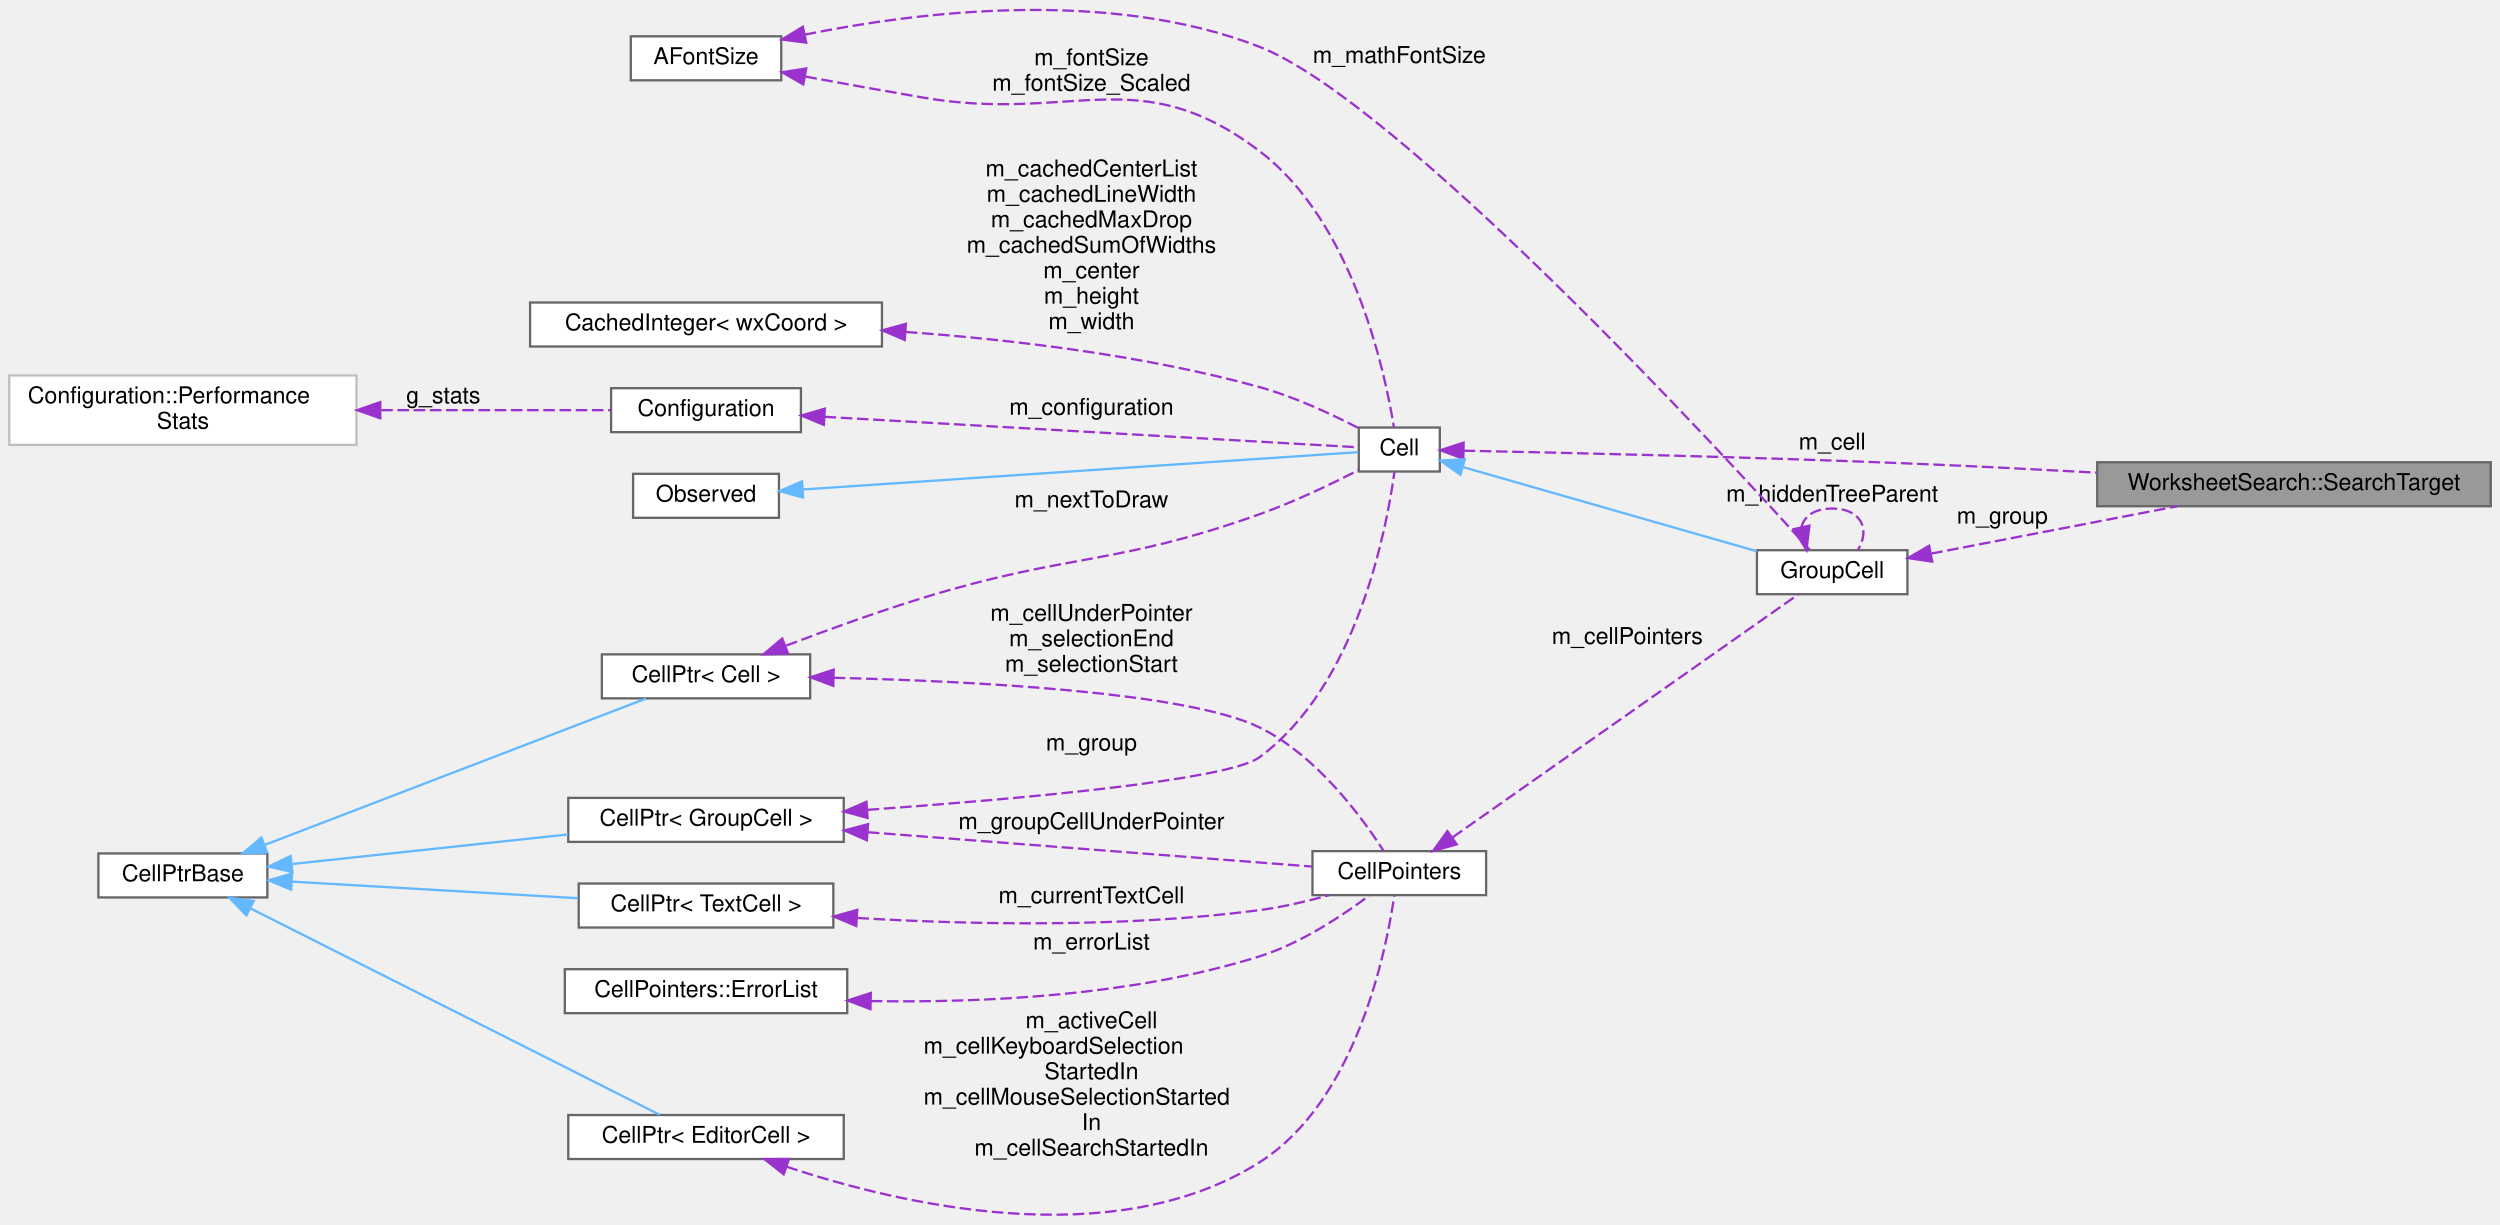
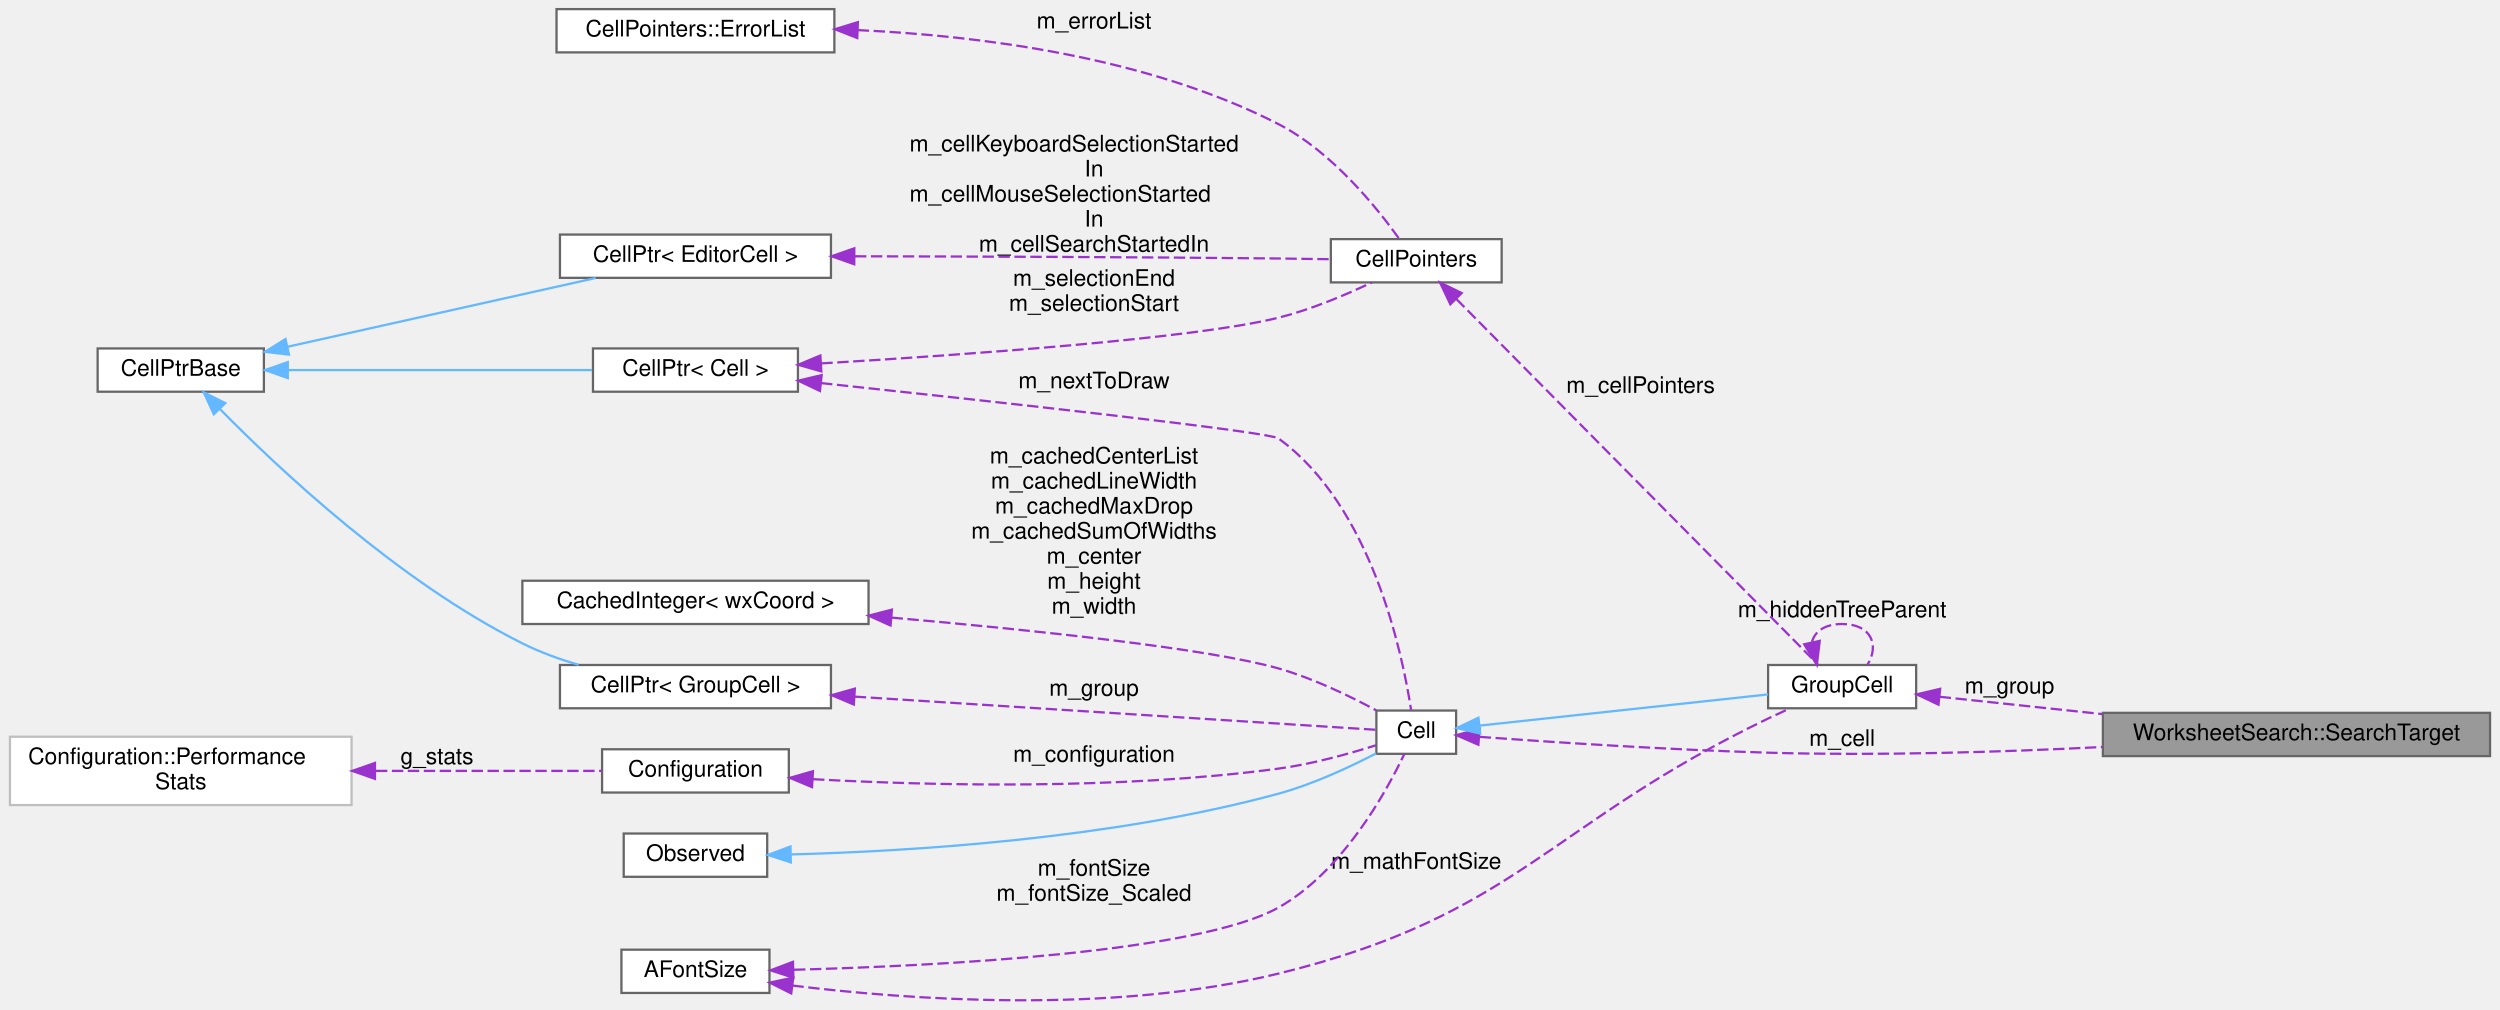
- <svg xmlns="http://www.w3.org/2000/svg" xmlns:xlink="http://www.w3.org/1999/xlink" width="1080pt" height="529pt" viewBox="0.00 0.00 1080.00 528.88">
-   <g id="graph0" class="graph" transform="scale(1 1) rotate(0) translate(4 524.88)">
+ <svg xmlns="http://www.w3.org/2000/svg" xmlns:xlink="http://www.w3.org/1999/xlink" width="1097pt" height="443pt" viewBox="0.00 0.00 1097.00 443.30">
+   <g id="graph0" class="graph" transform="scale(1 1) rotate(0) translate(4 439.3)">
    <g id="node1" class="node">
      <g id="a_node1">
        <a xlink:title="A search match: the group it is in and the matching part.">
-           <polygon fill="#999999" stroke="#666666" points="1072,-325.25 902,-325.25 902,-306.25 1072,-306.25 1072,-325.25" />
-           <text text-anchor="middle" x="987" y="-313.25" font-family="Helvetica,sans-Serif" font-size="10.00">WorksheetSearch::SearchTarget</text>
+           <polygon fill="#999999" stroke="#666666" points="1089,-126.3 919,-126.3 919,-107.3 1089,-107.3 1089,-126.3" />
+           <text text-anchor="middle" x="1004" y="-114.3" font-family="Helvetica,sans-Serif" font-size="10.00">WorksheetSearch::SearchTarget</text>
        </a>
      </g>
    </g>
    <g id="node2" class="node">
      <g id="a_node2">
        <a xlink:href="classGroupCell.html" target="_top" xlink:title="A cell grouping input (and, if there is one, also the output) cell to a foldable item.">
-           <polygon fill="white" stroke="#666666" points="820,-287.25 755,-287.25 755,-268.25 820,-268.25 820,-287.25" />
-           <text text-anchor="middle" x="787.5" y="-275.25" font-family="Helvetica,sans-Serif" font-size="10.00">GroupCell</text>
+           <polygon fill="white" stroke="#666666" points="837,-147.3 772,-147.3 772,-128.3 837,-128.3 837,-147.3" />
+           <text text-anchor="middle" x="804.5" y="-135.3" font-family="Helvetica,sans-Serif" font-size="10.00">GroupCell</text>
        </a>
      </g>
    </g>
    <g id="edge1" class="edge">
-       <path fill="none" stroke="#9a32cd" stroke-dasharray="5,2" d="M830.3,-285.79C861.37,-291.77 903.86,-299.94 936.61,-306.24" />
-       <polygon fill="#9a32cd" stroke="#9a32cd" points="830.71,-282.31 820.23,-283.85 829.39,-289.18 830.71,-282.31" />
-       <text text-anchor="middle" x="861" y="-298.75" font-family="Helvetica,sans-Serif" font-size="10.00"> m_group</text>
-     </g>
-     <g id="edge20" class="edge">
-       <path fill="none" stroke="#9a32cd" stroke-dasharray="5,2" d="M774.24,-297.16C775.28,-301.81 779.7,-305.25 787.5,-305.25 800.3,-305.25 804,-295.98 798.6,-287.33" />
-       <polygon fill="#9a32cd" stroke="#9a32cd" points="777.67,-297.85 776.4,-287.33 770.84,-296.34 777.67,-297.85" />
-       <text text-anchor="middle" x="787.5" y="-308.25" font-family="Helvetica,sans-Serif" font-size="10.00"> m_hiddenTreeParent</text>
+       <path fill="none" stroke="#9a32cd" stroke-dasharray="5,2" d="M847.33,-133.35C868.19,-131.13 894.19,-128.37 918.93,-125.73" />
+       <polygon fill="#9a32cd" stroke="#9a32cd" points="846.81,-129.88 837.23,-134.42 847.55,-136.84 846.81,-129.88" />
+       <text text-anchor="middle" x="878" y="-134.8" font-family="Helvetica,sans-Serif" font-size="10.00"> m_group</text>
+     </g>
+     <g id="edge17" class="edge">
+       <path fill="none" stroke="#9a32cd" stroke-dasharray="5,2" d="M791.24,-157.21C792.28,-161.85 796.7,-165.3 804.5,-165.3 817.3,-165.3 821,-156.03 815.6,-147.38" />
+       <polygon fill="#9a32cd" stroke="#9a32cd" points="794.67,-157.9 793.4,-147.38 787.84,-156.39 794.67,-157.9" />
+       <text text-anchor="middle" x="804.5" y="-168.3" font-family="Helvetica,sans-Serif" font-size="10.00"> m_hiddenTreeParent</text>
    </g>
    <g id="node3" class="node">
      <g id="a_node3">
        <a xlink:href="classCell.html" target="_top" xlink:title="The base class all cell types the worksheet can consist of are derived from.">
-           <polygon fill="white" stroke="#666666" points="618,-340.25 583,-340.25 583,-321.25 618,-321.25 618,-340.25" />
-           <text text-anchor="middle" x="600.5" y="-328.25" font-family="Helvetica,sans-Serif" font-size="10.00">Cell</text>
-         </a>
-       </g>
-     </g>
-     <g id="edge22" class="edge">
-       <path fill="none" stroke="#9a32cd" stroke-dasharray="5,2" d="M628.27,-330.24C669.47,-329.41 750.91,-327.57 820,-324.75 846.67,-323.66 875.75,-322.18 902,-320.74" />
-       <polygon fill="#9a32cd" stroke="#9a32cd" points="628.16,-326.74 618.23,-330.44 628.29,-333.74 628.16,-326.74" />
-       <text text-anchor="middle" x="787.5" y="-330.75" font-family="Helvetica,sans-Serif" font-size="10.00"> m_cell</text>
+           <polygon fill="white" stroke="#666666" points="635,-127.3 600,-127.3 600,-108.3 635,-108.3 635,-127.3" />
+           <text text-anchor="middle" x="617.5" y="-115.3" font-family="Helvetica,sans-Serif" font-size="10.00">Cell</text>
+         </a>
+       </g>
+     </g>
+     <g id="edge19" class="edge">
+       <path fill="none" stroke="#9a32cd" stroke-dasharray="5,2" d="M645.35,-115.74C675.97,-113.51 727.56,-110.1 772,-108.8 820.63,-107.37 875.02,-109.09 918.8,-111.3" />
+       <polygon fill="#9a32cd" stroke="#9a32cd" points="644.78,-112.28 635.07,-116.5 645.3,-119.26 644.78,-112.28" />
+       <text text-anchor="middle" x="804.5" y="-111.8" font-family="Helvetica,sans-Serif" font-size="10.00"> m_cell</text>
    </g>
    <g id="edge2" class="edge">
-       <path fill="none" stroke="#63b8ff" d="M628.24,-323.09C661.8,-313.47 719.28,-297 754.96,-286.78" />
-       <polygon fill="#63b8ff" stroke="#63b8ff" points="626.89,-319.83 618.24,-325.95 628.82,-326.56 626.89,-319.83" />
+       <path fill="none" stroke="#63b8ff" d="M645.24,-120.69C678.8,-124.31 736.28,-130.53 771.96,-134.39" />
+       <polygon fill="#63b8ff" stroke="#63b8ff" points="645.56,-117.2 635.24,-119.61 644.81,-124.16 645.56,-117.2" />
    </g>
    <g id="node4" class="node">
      <g id="a_node4">
        <a xlink:href="classObserved.html" target="_top" xlink:title="Objects deriving from this class can be observed by the CellPtr.">
-           <polygon fill="white" stroke="#666666" points="332.5,-320.25 269.5,-320.25 269.5,-301.25 332.5,-301.25 332.5,-320.25" />
-           <text text-anchor="middle" x="301" y="-308.25" font-family="Helvetica,sans-Serif" font-size="10.00">Observed</text>
+           <polygon fill="white" stroke="#666666" points="332.5,-73.3 269.5,-73.3 269.5,-54.3 332.5,-54.3 332.5,-73.3" />
+           <text text-anchor="middle" x="301" y="-61.3" font-family="Helvetica,sans-Serif" font-size="10.00">Observed</text>
        </a>
      </g>
    </g>
    <g id="edge3" class="edge">
-       <path fill="none" stroke="#63b8ff" d="M342.79,-313.49C409.01,-317.94 537.09,-326.55 582.79,-329.62" />
-       <polygon fill="#63b8ff" stroke="#63b8ff" points="342.93,-309.99 332.72,-312.81 342.46,-316.98 342.93,-309.99" />
+       <path fill="none" stroke="#63b8ff" d="M343.09,-64.13C394.12,-65.45 483.41,-70.77 557,-90.8 572.1,-94.91 588.21,-102.43 599.86,-108.49" />
+       <polygon fill="#63b8ff" stroke="#63b8ff" points="342.88,-60.62 332.81,-63.9 342.73,-67.62 342.88,-60.62" />
    </g>
    <g id="node5" class="node">
      <g id="a_node5">
        <a xlink:href="classCellPtr.html" target="_top" xlink:title=" ">
-           <polygon fill="white" stroke="#666666" points="360.5,-180.25 241.5,-180.25 241.5,-161.25 360.5,-161.25 360.5,-180.25" />
-           <text text-anchor="middle" x="301" y="-168.25" font-family="Helvetica,sans-Serif" font-size="10.00">CellPtr&lt; GroupCell &gt;</text>
+           <polygon fill="white" stroke="#666666" points="360.5,-147.3 241.5,-147.3 241.5,-128.3 360.5,-128.3 360.5,-147.3" />
+           <text text-anchor="middle" x="301" y="-135.3" font-family="Helvetica,sans-Serif" font-size="10.00">CellPtr&lt; GroupCell &gt;</text>
        </a>
      </g>
    </g>
    <g id="edge4" class="edge">
-       <path fill="none" stroke="#9a32cd" stroke-dasharray="5,2" d="M370.84,-175.09C436.23,-179.77 526.52,-187.89 540,-197.75 582.06,-228.51 594.96,-295.89 598.39,-321.03" />
-       <polygon fill="#9a32cd" stroke="#9a32cd" points="370.8,-171.58 360.57,-174.37 370.3,-178.56 370.8,-171.58" />
-       <text text-anchor="middle" x="467.5" y="-200.75" font-family="Helvetica,sans-Serif" font-size="10.00"> m_group</text>
+       <path fill="none" stroke="#9a32cd" stroke-dasharray="5,2" d="M370.96,-133.41C444.96,-128.7 557.55,-121.54 599.75,-118.86" />
+       <polygon fill="#9a32cd" stroke="#9a32cd" points="370.54,-129.93 360.79,-134.06 370.99,-136.92 370.54,-129.93" />
+       <text text-anchor="middle" x="476" y="-133.8" font-family="Helvetica,sans-Serif" font-size="10.00"> m_group</text>
+     </g>
+     <g id="node6" class="node">
+       <g id="a_node6">
+         <a xlink:href="classCellPtrBase.html" target="_top" xlink:title="An implementation detail for the type-specific templated cell pointers.">
+           <polygon fill="white" stroke="#666666" points="111.5,-286.3 38.5,-286.3 38.5,-267.3 111.5,-267.3 111.5,-286.3" />
+           <text text-anchor="middle" x="75" y="-274.3" font-family="Helvetica,sans-Serif" font-size="10.00">CellPtrBase</text>
+         </a>
+       </g>
+     </g>
+     <g id="edge5" class="edge">
+       <path fill="none" stroke="#63b8ff" d="M92.15,-259.74C117.81,-233.63 170.6,-183.96 225,-156.8 232.69,-152.96 241.22,-149.85 249.7,-147.35" />
+       <polygon fill="#63b8ff" stroke="#63b8ff" points="89.52,-257.41 85.08,-267.03 94.55,-262.28 89.52,-257.41" />
+     </g>
+     <g id="node7" class="node">
+       <g id="a_node7">
+         <a xlink:href="classCellPtr.html" target="_top" xlink:title=" ">
+           <polygon fill="white" stroke="#666666" points="346,-286.3 256,-286.3 256,-267.3 346,-267.3 346,-286.3" />
+           <text text-anchor="middle" x="301" y="-274.3" font-family="Helvetica,sans-Serif" font-size="10.00">CellPtr&lt; Cell &gt;</text>
+         </a>
+       </g>
+     </g>
+     <g id="edge7" class="edge">
+       <path fill="none" stroke="#63b8ff" d="M122.05,-276.8C161.18,-276.8 216.98,-276.8 255.62,-276.8" />
+       <polygon fill="#63b8ff" stroke="#63b8ff" points="121.99,-273.3 111.99,-276.8 121.99,-280.3 121.99,-273.3" />
+     </g>
+     <g id="node14" class="node">
+       <g id="a_node14">
+         <a xlink:href="classCellPtr.html" target="_top" xlink:title=" ">
+           <polygon fill="white" stroke="#666666" points="360.5,-336.3 241.5,-336.3 241.5,-317.3 360.5,-317.3 360.5,-336.3" />
+           <text text-anchor="middle" x="301" y="-324.3" font-family="Helvetica,sans-Serif" font-size="10.00">CellPtr&lt; EditorCell &gt;</text>
+         </a>
+       </g>
+     </g>
+     <g id="edge16" class="edge">
+       <path fill="none" stroke="#63b8ff" d="M121.93,-287.05C161.6,-295.9 218.48,-308.6 257.21,-317.24" />
+       <polygon fill="#63b8ff" stroke="#63b8ff" points="122.51,-283.59 111.99,-284.83 120.99,-290.42 122.51,-283.59" />
+     </g>
+     <g id="edge6" class="edge">
+       <path fill="none" stroke="#9a32cd" stroke-dasharray="5,2" d="M356.14,-271.09C429.79,-263.24 552.96,-249.73 557,-246.8 597.92,-217.1 611.46,-152.24 615.23,-127.58" />
+       <polygon fill="#9a32cd" stroke="#9a32cd" points="355.67,-267.62 346.09,-272.16 356.41,-274.58 355.67,-267.62" />
+       <text text-anchor="middle" x="476" y="-268.8" font-family="Helvetica,sans-Serif" font-size="10.00"> m_nextToDraw</text>
    </g>
    <g id="node12" class="node">
      <g id="a_node12">
        <a xlink:href="classCellPointers.html" target="_top" xlink:title="The storage for pointers to cells.">
-           <polygon fill="white" stroke="#666666" points="638,-157.25 563,-157.25 563,-138.25 638,-138.25 638,-157.25" />
-           <text text-anchor="middle" x="600.5" y="-145.25" font-family="Helvetica,sans-Serif" font-size="10.00">CellPointers</text>
-         </a>
-       </g>
-     </g>
-     <g id="edge19" class="edge">
-       <path fill="none" stroke="#9a32cd" stroke-dasharray="5,2" d="M370.91,-165.42C430.78,-160.79 515.17,-154.27 562.88,-150.58" />
-       <polygon fill="#9a32cd" stroke="#9a32cd" points="370.48,-161.94 360.78,-166.2 371.02,-168.92 370.48,-161.94" />
-       <text text-anchor="middle" x="467.5" y="-166.75" font-family="Helvetica,sans-Serif" font-size="10.00"> m_groupCellUnderPointer</text>
-     </g>
-     <g id="node6" class="node">
-       <g id="a_node6">
-         <a xlink:href="classCellPtrBase.html" target="_top" xlink:title="An implementation detail for the type-specific templated cell pointers.">
-           <polygon fill="white" stroke="#666666" points="111.5,-156.25 38.5,-156.25 38.5,-137.25 111.5,-137.25 111.5,-156.25" />
-           <text text-anchor="middle" x="75" y="-144.25" font-family="Helvetica,sans-Serif" font-size="10.00">CellPtrBase</text>
-         </a>
-       </g>
-     </g>
-     <g id="edge5" class="edge">
-       <path fill="none" stroke="#63b8ff" d="M122.26,-151.7C156.79,-155.4 204.2,-160.48 241.38,-164.47" />
-       <polygon fill="#63b8ff" stroke="#63b8ff" points="122.31,-148.19 111.99,-150.6 121.56,-155.15 122.31,-148.19" />
-     </g>
-     <g id="node7" class="node">
-       <g id="a_node7">
-         <a xlink:href="classCellPtr.html" target="_top" xlink:title=" ">
-           <polygon fill="white" stroke="#666666" points="346,-242.25 256,-242.25 256,-223.25 346,-223.25 346,-242.25" />
-           <text text-anchor="middle" x="301" y="-230.25" font-family="Helvetica,sans-Serif" font-size="10.00">CellPtr&lt; Cell &gt;</text>
-         </a>
-       </g>
-     </g>
-     <g id="edge7" class="edge">
-       <path fill="none" stroke="#63b8ff" d="M110.26,-159.9C155.71,-177.35 234.87,-207.74 275.06,-223.17" />
-       <polygon fill="#63b8ff" stroke="#63b8ff" points="111.42,-156.6 100.83,-156.28 108.91,-163.13 111.42,-156.6" />
-     </g>
-     <g id="node14" class="node">
-       <g id="a_node14">
-         <a xlink:href="classCellPtr.html" target="_top" xlink:title=" ">
-           <polygon fill="white" stroke="#666666" points="360.5,-43.25 241.5,-43.25 241.5,-24.25 360.5,-24.25 360.5,-43.25" />
-           <text text-anchor="middle" x="301" y="-31.25" font-family="Helvetica,sans-Serif" font-size="10.00">CellPtr&lt; EditorCell &gt;</text>
-         </a>
-       </g>
-     </g>
-     <g id="edge15" class="edge">
-       <path fill="none" stroke="#63b8ff" d="M104.27,-132.48C150.61,-109.11 241.48,-63.27 280.95,-43.36" />
-       <polygon fill="#63b8ff" stroke="#63b8ff" points="102.45,-129.48 95.1,-137.11 105.6,-135.73 102.45,-129.48" />
-     </g>
-     <g id="node15" class="node">
-       <g id="a_node15">
-         <a xlink:href="classCellPtr.html" target="_top" xlink:title=" ">
-           <polygon fill="white" stroke="#666666" points="356,-143.25 246,-143.25 246,-124.25 356,-124.25 356,-143.25" />
-           <text text-anchor="middle" x="301" y="-131.25" font-family="Helvetica,sans-Serif" font-size="10.00">CellPtr&lt; TextCell &gt;</text>
-         </a>
-       </g>
-     </g>
-     <g id="edge17" class="edge">
-       <path fill="none" stroke="#63b8ff" d="M122.18,-144.07C158.06,-141.98 207.91,-139.09 245.7,-136.9" />
-       <polygon fill="#63b8ff" stroke="#63b8ff" points="121.77,-140.58 111.99,-144.66 122.18,-147.57 121.77,-140.58" />
-     </g>
-     <g id="edge6" class="edge">
-       <path fill="none" stroke="#9a32cd" stroke-dasharray="5,2" d="M335.62,-246.03C353.17,-252.7 375.07,-260.65 395,-266.75 458.5,-286.17 477.44,-280.5 540,-302.75 554.95,-308.06 571.21,-315.86 582.94,-321.88" />
-       <polygon fill="#9a32cd" stroke="#9a32cd" points="336.44,-242.59 325.85,-242.27 333.92,-249.12 336.44,-242.59" />
-       <text text-anchor="middle" x="467.5" y="-305.75" font-family="Helvetica,sans-Serif" font-size="10.00"> m_nextToDraw</text>
-     </g>
-     <g id="edge18" class="edge">
-       <path fill="none" stroke="#9a32cd" stroke-dasharray="5,2" d="M356.15,-232.14C416.18,-230.7 508.7,-225.99 540,-210.75 564.62,-198.76 584.31,-171.98 593.63,-157.49" />
-       <polygon fill="#9a32cd" stroke="#9a32cd" points="355.99,-228.64 346.07,-232.36 356.15,-235.64 355.99,-228.64" />
-       <text text-anchor="middle" x="467.5" y="-256.75" font-family="Helvetica,sans-Serif" font-size="10.00"> m_cellUnderPointer</text>
-       <text text-anchor="middle" x="467.5" y="-245.75" font-family="Helvetica,sans-Serif" font-size="10.00">m_selectionEnd</text>
-       <text text-anchor="middle" x="467.5" y="-234.75" font-family="Helvetica,sans-Serif" font-size="10.00">m_selectionStart</text>
+           <polygon fill="white" stroke="#666666" points="655,-334.3 580,-334.3 580,-315.3 655,-315.3 655,-334.3" />
+           <text text-anchor="middle" x="617.5" y="-322.3" font-family="Helvetica,sans-Serif" font-size="10.00">CellPointers</text>
+         </a>
+       </g>
+     </g>
+     <g id="edge14" class="edge">
+       <path fill="none" stroke="#9a32cd" stroke-dasharray="5,2" d="M356.28,-279.73C419.6,-283.5 520.28,-290.66 557,-299.8 571.24,-303.34 586.49,-309.8 597.98,-315.27" />
+       <polygon fill="#9a32cd" stroke="#9a32cd" points="356.26,-276.22 346.07,-279.13 355.85,-283.21 356.26,-276.22" />
+       <text text-anchor="middle" x="476" y="-313.8" font-family="Helvetica,sans-Serif" font-size="10.00"> m_selectionEnd</text>
+       <text text-anchor="middle" x="476" y="-302.8" font-family="Helvetica,sans-Serif" font-size="10.00">m_selectionStart</text>
    </g>
    <g id="node8" class="node">
      <g id="a_node8">
        <a xlink:href="classConfiguration.html" target="_top" xlink:title="The configuration storage for the current worksheet.">
-           <polygon fill="white" stroke="#666666" points="342,-357.25 260,-357.25 260,-338.25 342,-338.25 342,-357.25" />
-           <text text-anchor="middle" x="301" y="-345.25" font-family="Helvetica,sans-Serif" font-size="10.00">Configuration</text>
+           <polygon fill="white" stroke="#666666" points="342,-110.3 260,-110.3 260,-91.3 342,-91.3 342,-110.3" />
+           <text text-anchor="middle" x="301" y="-98.3" font-family="Helvetica,sans-Serif" font-size="10.00">Configuration</text>
        </a>
      </g>
    </g>
    <g id="edge8" class="edge">
-       <path fill="none" stroke="#9a32cd" stroke-dasharray="5,2" d="M352.22,-344.88C420.47,-340.98 539.02,-334.2 582.71,-331.71" />
-       <polygon fill="#9a32cd" stroke="#9a32cd" points="351.91,-341.39 342.12,-345.45 352.31,-348.38 351.91,-341.39" />
-       <text text-anchor="middle" x="467.5" y="-345.75" font-family="Helvetica,sans-Serif" font-size="10.00"> m_configuration</text>
+       <path fill="none" stroke="#9a32cd" stroke-dasharray="5,2" d="M352.63,-97.16C404.28,-94.35 486.6,-92.35 557,-101.8 571.74,-103.77 588.01,-108.32 599.81,-112.06" />
+       <polygon fill="#9a32cd" stroke="#9a32cd" points="352.19,-93.68 342.41,-97.75 352.6,-100.67 352.19,-93.68" />
+       <text text-anchor="middle" x="476" y="-104.8" font-family="Helvetica,sans-Serif" font-size="10.00"> m_configuration</text>
    </g>
    <g id="node9" class="node">
      <g id="a_node9">
        <a xlink:href="structConfiguration_1_1PerformanceStats.html" target="_top" xlink:title=" ">
-           <polygon fill="white" stroke="#bfbfbf" points="150,-362.75 0,-362.75 0,-332.75 150,-332.75 150,-362.75" />
-           <text text-anchor="start" x="8" y="-350.75" font-family="Helvetica,sans-Serif" font-size="10.00">Configuration::Performance</text>
-           <text text-anchor="middle" x="75" y="-339.75" font-family="Helvetica,sans-Serif" font-size="10.00">Stats</text>
+           <polygon fill="white" stroke="#bfbfbf" points="150,-115.8 0,-115.8 0,-85.8 150,-85.8 150,-115.8" />
+           <text text-anchor="start" x="8" y="-103.8" font-family="Helvetica,sans-Serif" font-size="10.00">Configuration::Performance</text>
+           <text text-anchor="middle" x="75" y="-92.8" font-family="Helvetica,sans-Serif" font-size="10.00">Stats</text>
        </a>
      </g>
    </g>
    <g id="edge9" class="edge">
-       <path fill="none" stroke="#9a32cd" stroke-dasharray="5,2" d="M160.7,-347.75C194.71,-347.75 232.3,-347.75 259.85,-347.75" />
-       <polygon fill="#9a32cd" stroke="#9a32cd" points="160.28,-344.25 150.28,-347.75 160.28,-351.25 160.28,-344.25" />
-       <text text-anchor="middle" x="187.5" y="-350.75" font-family="Helvetica,sans-Serif" font-size="10.00"> g_stats</text>
+       <path fill="none" stroke="#9a32cd" stroke-dasharray="5,2" d="M160.7,-100.8C194.71,-100.8 232.3,-100.8 259.85,-100.8" />
+       <polygon fill="#9a32cd" stroke="#9a32cd" points="160.28,-97.3 150.28,-100.8 160.28,-104.3 160.28,-97.3" />
+       <text text-anchor="middle" x="187.5" y="-103.8" font-family="Helvetica,sans-Serif" font-size="10.00"> g_stats</text>
    </g>
    <g id="node10" class="node">
      <g id="a_node10">
        <a xlink:href="classCachedInteger.html" target="_top" xlink:title=" ">
-           <polygon fill="white" stroke="#666666" points="377,-394.25 225,-394.25 225,-375.25 377,-375.25 377,-394.25" />
-           <text text-anchor="middle" x="301" y="-382.25" font-family="Helvetica,sans-Serif" font-size="10.00">CachedInteger&lt; wxCoord &gt;</text>
+           <polygon fill="white" stroke="#666666" points="377,-184.3 225,-184.3 225,-165.3 377,-165.3 377,-184.3" />
+           <text text-anchor="middle" x="301" y="-172.3" font-family="Helvetica,sans-Serif" font-size="10.00">CachedInteger&lt; wxCoord &gt;</text>
        </a>
      </g>
    </g>
    <g id="edge10" class="edge">
-       <path fill="none" stroke="#9a32cd" stroke-dasharray="5,2" d="M387.32,-381.54C433.23,-378.2 490.44,-371.44 540,-357.75 555.09,-353.58 571.2,-346.06 582.85,-340.01" />
-       <polygon fill="#9a32cd" stroke="#9a32cd" points="386.85,-378.06 377.11,-382.24 387.33,-385.04 386.85,-378.06" />
-       <text text-anchor="middle" x="467.5" y="-448.75" font-family="Helvetica,sans-Serif" font-size="10.00"> m_cachedCenterList</text>
-       <text text-anchor="middle" x="467.5" y="-437.75" font-family="Helvetica,sans-Serif" font-size="10.00">m_cachedLineWidth</text>
-       <text text-anchor="middle" x="467.5" y="-426.75" font-family="Helvetica,sans-Serif" font-size="10.00">m_cachedMaxDrop</text>
-       <text text-anchor="middle" x="467.5" y="-415.75" font-family="Helvetica,sans-Serif" font-size="10.00">m_cachedSumOfWidths</text>
-       <text text-anchor="middle" x="467.5" y="-404.75" font-family="Helvetica,sans-Serif" font-size="10.00">m_center</text>
-       <text text-anchor="middle" x="467.5" y="-393.75" font-family="Helvetica,sans-Serif" font-size="10.00">m_height</text>
-       <text text-anchor="middle" x="467.5" y="-382.75" font-family="Helvetica,sans-Serif" font-size="10.00">m_width</text>
+       <path fill="none" stroke="#9a32cd" stroke-dasharray="5,2" d="M387.11,-168.11C448.57,-162.71 525.99,-154.6 557,-145.8 572.16,-141.49 588.26,-133.69 599.89,-127.42" />
+       <polygon fill="#9a32cd" stroke="#9a32cd" points="386.67,-164.63 377.01,-168.98 387.27,-171.61 386.67,-164.63" />
+       <text text-anchor="middle" x="476" y="-235.8" font-family="Helvetica,sans-Serif" font-size="10.00"> m_cachedCenterList</text>
+       <text text-anchor="middle" x="476" y="-224.8" font-family="Helvetica,sans-Serif" font-size="10.00">m_cachedLineWidth</text>
+       <text text-anchor="middle" x="476" y="-213.8" font-family="Helvetica,sans-Serif" font-size="10.00">m_cachedMaxDrop</text>
+       <text text-anchor="middle" x="476" y="-202.8" font-family="Helvetica,sans-Serif" font-size="10.00">m_cachedSumOfWidths</text>
+       <text text-anchor="middle" x="476" y="-191.8" font-family="Helvetica,sans-Serif" font-size="10.00">m_center</text>
+       <text text-anchor="middle" x="476" y="-180.8" font-family="Helvetica,sans-Serif" font-size="10.00">m_height</text>
+       <text text-anchor="middle" x="476" y="-169.8" font-family="Helvetica,sans-Serif" font-size="10.00">m_width</text>
    </g>
    <g id="node11" class="node">
      <g id="a_node11">
        <a xlink:href="classAFontSize.html" target="_top" xlink:title="A Type-Safe Fixed-Point Font Size.">
-           <polygon fill="white" stroke="#666666" points="333.5,-509.25 268.5,-509.25 268.5,-490.25 333.5,-490.25 333.5,-509.25" />
-           <text text-anchor="middle" x="301" y="-497.25" font-family="Helvetica,sans-Serif" font-size="10.00">AFontSize</text>
-         </a>
-       </g>
-     </g>
-     <g id="edge21" class="edge">
-       <path fill="none" stroke="#9a32cd" stroke-dasharray="5,2" d="M343.66,-509.97C392.53,-519.89 475.12,-530.07 540,-504.75 600.16,-481.27 741.35,-327.8 777.79,-287.45" />
-       <polygon fill="#9a32cd" stroke="#9a32cd" points="344.27,-506.52 333.76,-507.87 342.82,-513.37 344.27,-506.52" />
-       <text text-anchor="middle" x="600.5" y="-497.75" font-family="Helvetica,sans-Serif" font-size="10.00"> m_mathFontSize</text>
+           <polygon fill="white" stroke="#666666" points="333.5,-22.3 268.5,-22.3 268.5,-3.3 333.5,-3.3 333.5,-22.3" />
+           <text text-anchor="middle" x="301" y="-10.3" font-family="Helvetica,sans-Serif" font-size="10.00">AFontSize</text>
+         </a>
+       </g>
+     </g>
+     <g id="edge18" class="edge">
+       <path fill="none" stroke="#9a32cd" stroke-dasharray="5,2" d="M343.58,-6.55C394.67,-0.27 483.58,6.18 557,-11.8 661.65,-37.42 674.95,-77 772,-123.8 775.02,-125.25 778.22,-126.74 781.39,-128.18" />
+       <polygon fill="#9a32cd" stroke="#9a32cd" points="343.05,-3.09 333.58,-7.84 343.95,-10.04 343.05,-3.09" />
+       <text text-anchor="middle" x="617.5" y="-57.8" font-family="Helvetica,sans-Serif" font-size="10.00"> m_mathFontSize</text>
    </g>
    <g id="edge11" class="edge">
-       <path fill="none" stroke="#9a32cd" stroke-dasharray="5,2" d="M343.93,-491.87C359.9,-488.92 378.28,-485.6 395,-482.75 459.32,-471.77 487.98,-499.13 540,-459.75 580.31,-429.23 594.22,-364.87 598.16,-340.43" />
-       <polygon fill="#9a32cd" stroke="#9a32cd" points="343.01,-488.48 333.82,-493.74 344.29,-495.36 343.01,-488.48" />
-       <text text-anchor="middle" x="467.5" y="-496.75" font-family="Helvetica,sans-Serif" font-size="10.00"> m_fontSize</text>
-       <text text-anchor="middle" x="467.5" y="-485.75" font-family="Helvetica,sans-Serif" font-size="10.00">m_fontSize_Scaled</text>
+       <path fill="none" stroke="#9a32cd" stroke-dasharray="5,2" d="M344.28,-13.48C407.12,-15.15 521.56,-20.92 557,-40.8 585,-56.5 604.21,-91.31 612.26,-108.21" />
+       <polygon fill="#9a32cd" stroke="#9a32cd" points="344,-9.97 333.92,-13.23 343.83,-16.97 344,-9.97" />
+       <text text-anchor="middle" x="476" y="-54.8" font-family="Helvetica,sans-Serif" font-size="10.00"> m_fontSize</text>
+       <text text-anchor="middle" x="476" y="-43.8" font-family="Helvetica,sans-Serif" font-size="10.00">m_fontSize_Scaled</text>
    </g>
    <g id="edge12" class="edge">
-       <path fill="none" stroke="#9a32cd" stroke-dasharray="5,2" d="M623.59,-163.27C662.27,-190.45 741.18,-245.9 772.88,-268.17" />
-       <polygon fill="#9a32cd" stroke="#9a32cd" points="625.3,-160.19 615.1,-157.31 621.27,-165.92 625.3,-160.19" />
-       <text text-anchor="middle" x="699" y="-246.75" font-family="Helvetica,sans-Serif" font-size="10.00"> m_cellPointers</text>
+       <path fill="none" stroke="#9a32cd" stroke-dasharray="5,2" d="M635.13,-307.99C672.87,-269.84 764.03,-177.69 793.87,-147.53" />
+       <polygon fill="#9a32cd" stroke="#9a32cd" points="632.47,-305.69 627.93,-315.26 637.45,-310.62 632.47,-305.69" />
+       <text text-anchor="middle" x="716" y="-266.8" font-family="Helvetica,sans-Serif" font-size="10.00"> m_cellPointers</text>
    </g>
    <g id="node13" class="node">
      <g id="a_node13">
        <a xlink:href="classCellPointers_1_1ErrorList.html" target="_top" xlink:title="A list of editor cells containing error messages.">
-           <polygon fill="white" stroke="#666666" points="362,-106.25 240,-106.25 240,-87.25 362,-87.25 362,-106.25" />
-           <text text-anchor="middle" x="301" y="-94.25" font-family="Helvetica,sans-Serif" font-size="10.00">CellPointers::ErrorList</text>
+           <polygon fill="white" stroke="#666666" points="362,-435.3 240,-435.3 240,-416.3 362,-416.3 362,-435.3" />
+           <text text-anchor="middle" x="301" y="-423.3" font-family="Helvetica,sans-Serif" font-size="10.00">CellPointers::ErrorList</text>
        </a>
      </g>
    </g>
    <g id="edge13" class="edge">
-       <path fill="none" stroke="#9a32cd" stroke-dasharray="5,2" d="M372.15,-92.49C420.42,-91.64 485.41,-94.65 540,-111.75 557.97,-117.38 576.14,-129.51 587.58,-138.14" />
-       <polygon fill="#9a32cd" stroke="#9a32cd" points="372.03,-88.99 362.12,-92.73 372.2,-95.99 372.03,-88.99" />
-       <text text-anchor="middle" x="467.5" y="-114.75" font-family="Helvetica,sans-Serif" font-size="10.00"> m_errorList</text>
-     </g>
-     <g id="edge14" class="edge">
-       <path fill="none" stroke="#9a32cd" stroke-dasharray="5,2" d="M335.75,-20.93C384.86,-4.6 477.02,17.03 540,-22.75 581.66,-49.06 594.75,-113.39 598.32,-137.97" />
-       <polygon fill="#9a32cd" stroke="#9a32cd" points="334.55,-17.64 326.24,-24.2 336.83,-24.26 334.55,-17.64" />
-       <text text-anchor="middle" x="467.5" y="-80.75" font-family="Helvetica,sans-Serif" font-size="10.00"> m_activeCell</text>
-       <text text-anchor="start" x="395" y="-69.75" font-family="Helvetica,sans-Serif" font-size="10.00">m_cellKeyboardSelection</text>
-       <text text-anchor="middle" x="467.5" y="-58.75" font-family="Helvetica,sans-Serif" font-size="10.00">StartedIn</text>
-       <text text-anchor="start" x="395" y="-47.75" font-family="Helvetica,sans-Serif" font-size="10.00">m_cellMouseSelectionStarted</text>
-       <text text-anchor="middle" x="467.5" y="-36.75" font-family="Helvetica,sans-Serif" font-size="10.00">In</text>
-       <text text-anchor="middle" x="467.5" y="-25.75" font-family="Helvetica,sans-Serif" font-size="10.00">m_cellSearchStartedIn</text>
-     </g>
-     <g id="edge16" class="edge">
-       <path fill="none" stroke="#9a32cd" stroke-dasharray="5,2" d="M366.4,-128.37C414.46,-125.53 481.61,-124.03 540,-131.75 549.97,-133.06 560.64,-135.57 570.15,-138.22" />
-       <polygon fill="#9a32cd" stroke="#9a32cd" points="365.9,-124.9 356.14,-129.02 366.34,-131.88 365.9,-124.9" />
-       <text text-anchor="middle" x="467.5" y="-134.75" font-family="Helvetica,sans-Serif" font-size="10.00"> m_currentTextCell</text>
+       <path fill="none" stroke="#9a32cd" stroke-dasharray="5,2" d="M372.25,-426.08C425.61,-423.64 499.39,-414.39 557,-384.8 580.49,-372.73 600.36,-347.97 610.09,-334.33" />
+       <polygon fill="#9a32cd" stroke="#9a32cd" points="372.05,-422.59 362.2,-426.47 372.32,-429.58 372.05,-422.59" />
+       <text text-anchor="middle" x="476" y="-426.8" font-family="Helvetica,sans-Serif" font-size="10.00"> m_errorList</text>
+     </g>
+     <g id="edge15" class="edge">
+       <path fill="none" stroke="#9a32cd" stroke-dasharray="5,2" d="M371.05,-326.76C422.35,-326.68 494.05,-326.45 557,-325.8 564.44,-325.72 572.4,-325.61 580,-325.48" />
+       <polygon fill="#9a32cd" stroke="#9a32cd" points="370.74,-323.27 360.75,-326.78 370.75,-330.27 370.74,-323.27" />
+       <text text-anchor="start" x="395" y="-372.8" font-family="Helvetica,sans-Serif" font-size="10.00"> m_cellKeyboardSelectionStarted</text>
+       <text text-anchor="middle" x="476" y="-361.8" font-family="Helvetica,sans-Serif" font-size="10.00">In</text>
+       <text text-anchor="start" x="395" y="-350.8" font-family="Helvetica,sans-Serif" font-size="10.00">m_cellMouseSelectionStarted</text>
+       <text text-anchor="middle" x="476" y="-339.8" font-family="Helvetica,sans-Serif" font-size="10.00">In</text>
+       <text text-anchor="middle" x="476" y="-328.8" font-family="Helvetica,sans-Serif" font-size="10.00">m_cellSearchStartedIn</text>
    </g>
  </g>
</svg>
